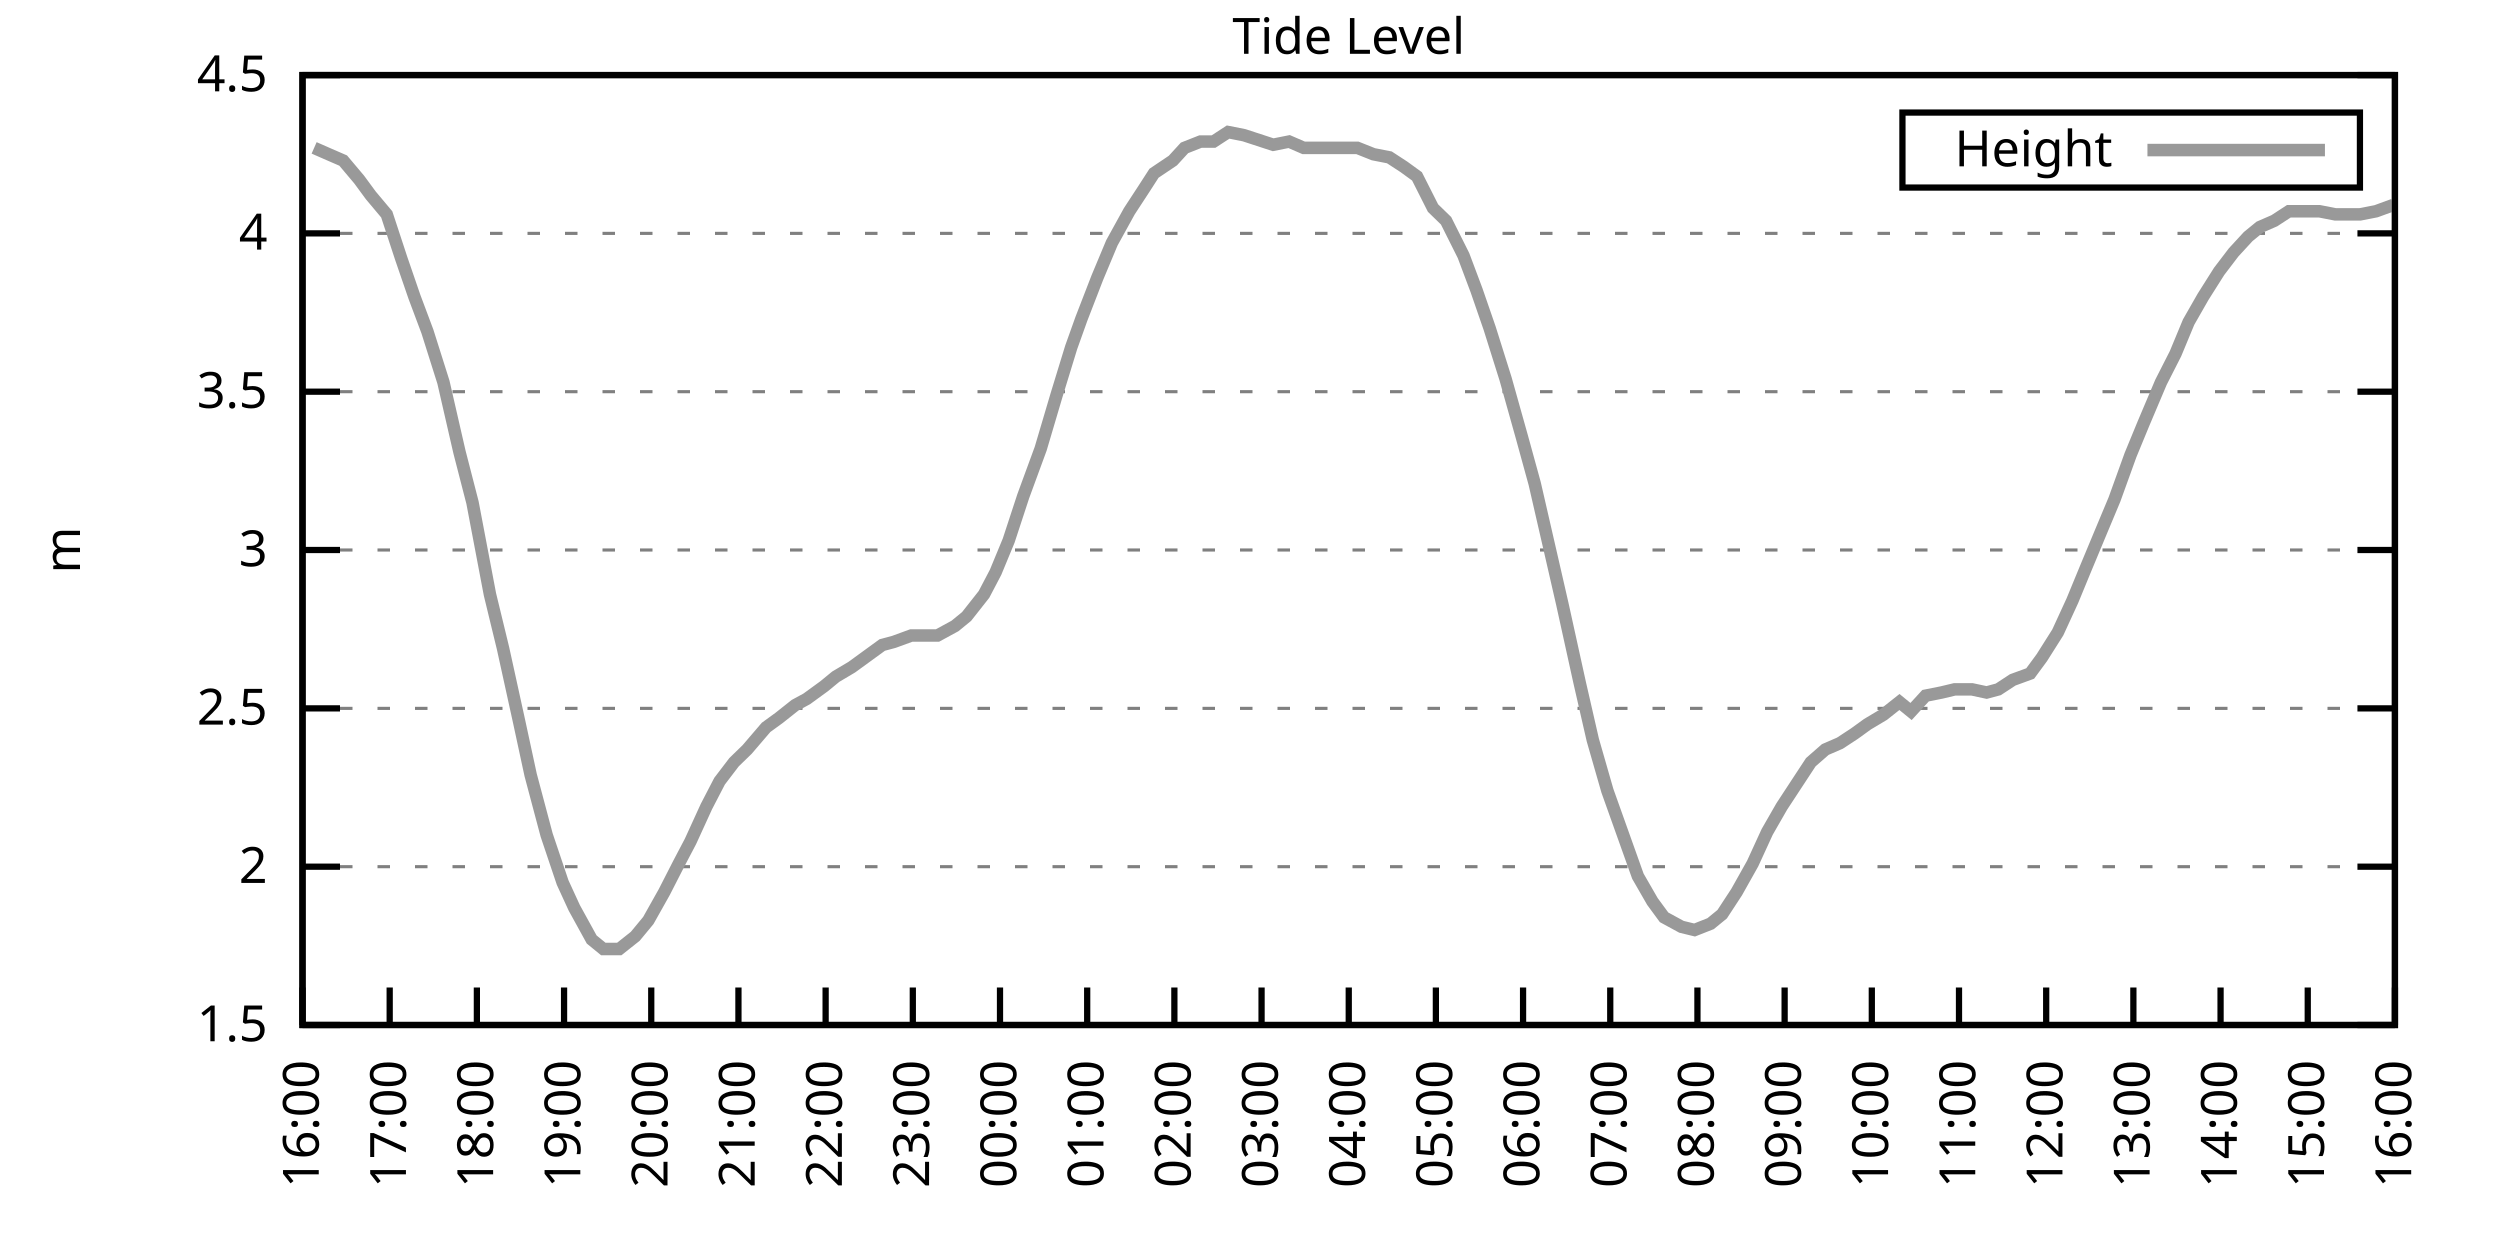
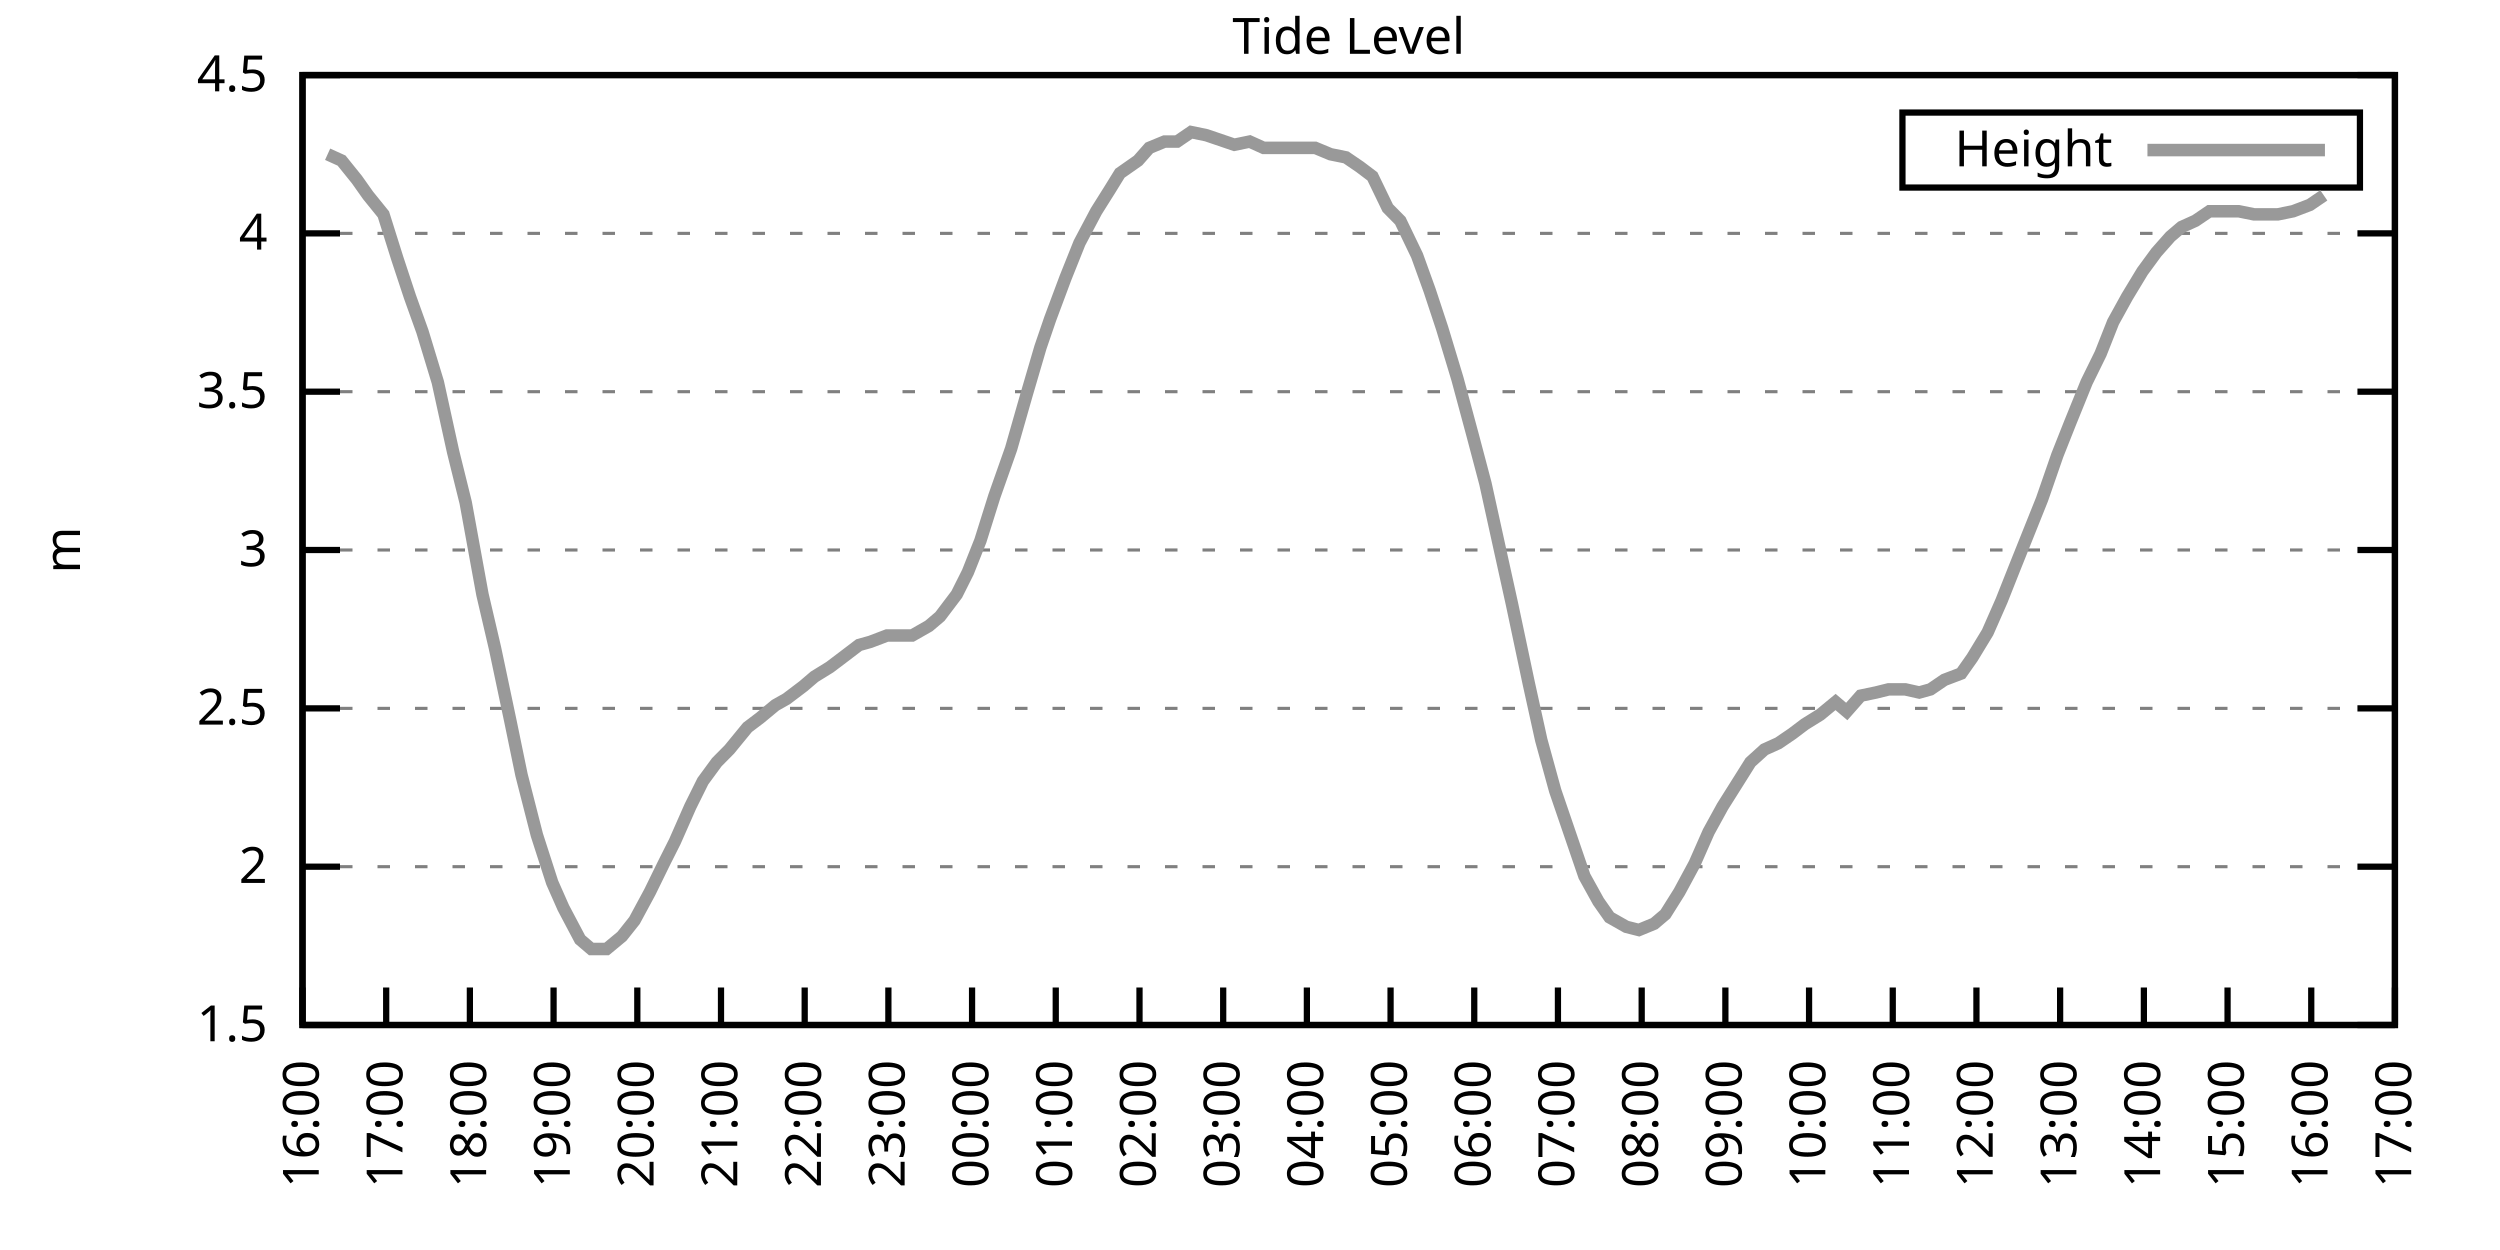
<svg xmlns="http://www.w3.org/2000/svg" xmlns:xlink="http://www.w3.org/1999/xlink" width="400" height="200" viewBox="0 0 400 200">
  <g id="gnuplot_canvas">
    <rect x="0" y="0" width="400" height="200" fill="none" />
    <defs>
      <circle id="gpDot" r="0.5" stroke-width="0.5" stroke="currentColor" />
      <path id="gpPt0" stroke-width="0.333" stroke="currentColor" d="M-1,0 h2 M0,-1 v2" />
      <path id="gpPt1" stroke-width="0.333" stroke="currentColor" d="M-1,-1 L1,1 M1,-1 L-1,1" />
      <path id="gpPt2" stroke-width="0.333" stroke="currentColor" d="M-1,0 L1,0 M0,-1 L0,1 M-1,-1 L1,1 M-1,1 L1,-1" />
      <rect id="gpPt3" stroke-width="0.333" stroke="currentColor" x="-1" y="-1" width="2" height="2" />
      <rect id="gpPt4" stroke-width="0.333" stroke="currentColor" fill="currentColor" x="-1" y="-1" width="2" height="2" />
      <circle id="gpPt5" stroke-width="0.333" stroke="currentColor" cx="0" cy="0" r="1" />
      <use xlink:href="#gpPt5" id="gpPt6" fill="currentColor" stroke="none" />
      <path id="gpPt7" stroke-width="0.333" stroke="currentColor" d="M0,-1.33 L-1.33,0.67 L1.33,0.67 z" />
      <use xlink:href="#gpPt7" id="gpPt8" fill="currentColor" stroke="none" />
      <use xlink:href="#gpPt7" id="gpPt9" stroke="currentColor" transform="rotate(180)" />
      <use xlink:href="#gpPt9" id="gpPt10" fill="currentColor" stroke="none" />
      <use xlink:href="#gpPt3" id="gpPt11" stroke="currentColor" transform="rotate(45)" />
      <use xlink:href="#gpPt11" id="gpPt12" fill="currentColor" stroke="none" />
      <path id="gpPt13" stroke-width="0.333" stroke="currentColor" d="M0,1.330 L1.265,0.411 L0.782,-1.067 L-0.782,-1.076 L-1.265,0.411 z" />
      <use xlink:href="#gpPt13" id="gpPt14" fill="currentColor" stroke="none" />
      <filter id="textbox" filterUnits="objectBoundingBox" x="0" y="0" height="1" width="1">
        <feFlood flood-color="white" flood-opacity="1" result="bgnd" />
        <feComposite in="SourceGraphic" in2="bgnd" operator="atop" />
      </filter>
      <filter id="greybox" filterUnits="objectBoundingBox" x="0" y="0" height="1" width="1">
        <feFlood flood-color="lightgrey" flood-opacity="1" result="grey" />
        <feComposite in="SourceGraphic" in2="grey" operator="atop" />
      </filter>
    </defs>
    <g fill="none" color="white" stroke="currentColor" stroke-width="1.00" stroke-linecap="butt" stroke-linejoin="miter">
</g>
    <g fill="none" color="black" stroke="currentColor" stroke-width="1.00" stroke-linecap="butt" stroke-linejoin="miter">
      <g stroke="none" shape-rendering="crispEdges">
        <polygon fill="rgb(255, 255, 255)" points="48.40,164.00 383.18,164.00 383.18,12.02 48.40,12.02 " />
      </g>
    </g>
    <g fill="none" color="black" stroke="currentColor" stroke-width="1.00" stroke-linecap="butt" stroke-linejoin="miter">
</g>
    <g fill="none" color="black" stroke="black" stroke-width="0.50" stroke-linecap="butt" stroke-linejoin="miter">
</g>
    <g fill="none" color="gray" stroke="currentColor" stroke-width="0.50" stroke-linecap="butt" stroke-linejoin="miter">
      <path stroke="gray" stroke-dasharray="2,4" class="gridline" d="M48.40,164.00 L383.19,164.00  " />
    </g>
    <g fill="none" color="gray" stroke="gray" stroke-width="1.00" stroke-linecap="butt" stroke-linejoin="miter">
</g>
    <g fill="none" color="black" stroke="currentColor" stroke-width="1.00" stroke-linecap="butt" stroke-linejoin="miter">
      <path stroke="black" d="M48.40,164.00 L54.40,164.00 M383.19,164.00 L377.19,164.00  " />
      <g transform="translate(42.80,166.60)" stroke="none" fill="black" font-family="Sans" font-size="8.00" text-anchor="end">
        <text>
          <tspan font-family="Sans"> 1.5</tspan>
        </text>
      </g>
    </g>
    <g fill="none" color="black" stroke="currentColor" stroke-width="1.00" stroke-linecap="butt" stroke-linejoin="miter">
</g>
    <g fill="none" color="black" stroke="black" stroke-width="0.50" stroke-linecap="butt" stroke-linejoin="miter">
</g>
    <g fill="none" color="gray" stroke="currentColor" stroke-width="0.50" stroke-linecap="butt" stroke-linejoin="miter">
      <path stroke="gray" stroke-dasharray="2,4" class="gridline" d="M48.40,138.67 L383.19,138.67  " />
    </g>
    <g fill="none" color="gray" stroke="gray" stroke-width="1.00" stroke-linecap="butt" stroke-linejoin="miter">
</g>
    <g fill="none" color="black" stroke="currentColor" stroke-width="1.00" stroke-linecap="butt" stroke-linejoin="miter">
      <path stroke="black" d="M48.40,138.67 L54.40,138.67 M383.19,138.67 L377.19,138.67  " />
      <g transform="translate(42.80,141.27)" stroke="none" fill="black" font-family="Sans" font-size="8.00" text-anchor="end">
        <text>
          <tspan font-family="Sans"> 2</tspan>
        </text>
      </g>
    </g>
    <g fill="none" color="black" stroke="currentColor" stroke-width="1.00" stroke-linecap="butt" stroke-linejoin="miter">
</g>
    <g fill="none" color="black" stroke="black" stroke-width="0.50" stroke-linecap="butt" stroke-linejoin="miter">
</g>
    <g fill="none" color="gray" stroke="currentColor" stroke-width="0.50" stroke-linecap="butt" stroke-linejoin="miter">
      <path stroke="gray" stroke-dasharray="2,4" class="gridline" d="M48.40,113.34 L383.19,113.34  " />
    </g>
    <g fill="none" color="gray" stroke="gray" stroke-width="1.00" stroke-linecap="butt" stroke-linejoin="miter">
</g>
    <g fill="none" color="black" stroke="currentColor" stroke-width="1.00" stroke-linecap="butt" stroke-linejoin="miter">
      <path stroke="black" d="M48.40,113.34 L54.40,113.34 M383.19,113.34 L377.19,113.34  " />
      <g transform="translate(42.80,115.94)" stroke="none" fill="black" font-family="Sans" font-size="8.00" text-anchor="end">
        <text>
          <tspan font-family="Sans"> 2.5</tspan>
        </text>
      </g>
    </g>
    <g fill="none" color="black" stroke="currentColor" stroke-width="1.00" stroke-linecap="butt" stroke-linejoin="miter">
</g>
    <g fill="none" color="black" stroke="black" stroke-width="0.50" stroke-linecap="butt" stroke-linejoin="miter">
</g>
    <g fill="none" color="gray" stroke="currentColor" stroke-width="0.50" stroke-linecap="butt" stroke-linejoin="miter">
      <path stroke="gray" stroke-dasharray="2,4" class="gridline" d="M48.40,88.00 L383.19,88.00  " />
    </g>
    <g fill="none" color="gray" stroke="gray" stroke-width="1.00" stroke-linecap="butt" stroke-linejoin="miter">
</g>
    <g fill="none" color="black" stroke="currentColor" stroke-width="1.00" stroke-linecap="butt" stroke-linejoin="miter">
      <path stroke="black" d="M48.40,88.00 L54.40,88.00 M383.19,88.00 L377.19,88.00  " />
      <g transform="translate(42.80,90.60)" stroke="none" fill="black" font-family="Sans" font-size="8.00" text-anchor="end">
        <text>
          <tspan font-family="Sans"> 3</tspan>
        </text>
      </g>
    </g>
    <g fill="none" color="black" stroke="currentColor" stroke-width="1.00" stroke-linecap="butt" stroke-linejoin="miter">
</g>
    <g fill="none" color="black" stroke="black" stroke-width="0.50" stroke-linecap="butt" stroke-linejoin="miter">
</g>
    <g fill="none" color="gray" stroke="currentColor" stroke-width="0.50" stroke-linecap="butt" stroke-linejoin="miter">
      <path stroke="gray" stroke-dasharray="2,4" class="gridline" d="M48.40,62.67 L383.19,62.67  " />
    </g>
    <g fill="none" color="gray" stroke="gray" stroke-width="1.00" stroke-linecap="butt" stroke-linejoin="miter">
</g>
    <g fill="none" color="black" stroke="currentColor" stroke-width="1.00" stroke-linecap="butt" stroke-linejoin="miter">
      <path stroke="black" d="M48.40,62.67 L54.40,62.67 M383.19,62.67 L377.19,62.67  " />
      <g transform="translate(42.80,65.27)" stroke="none" fill="black" font-family="Sans" font-size="8.00" text-anchor="end">
        <text>
          <tspan font-family="Sans"> 3.5</tspan>
        </text>
      </g>
    </g>
    <g fill="none" color="black" stroke="currentColor" stroke-width="1.00" stroke-linecap="butt" stroke-linejoin="miter">
</g>
    <g fill="none" color="black" stroke="black" stroke-width="0.50" stroke-linecap="butt" stroke-linejoin="miter">
</g>
    <g fill="none" color="gray" stroke="currentColor" stroke-width="0.50" stroke-linecap="butt" stroke-linejoin="miter">
      <path stroke="gray" stroke-dasharray="2,4" class="gridline" d="M48.40,37.34 L383.19,37.34  " />
    </g>
    <g fill="none" color="gray" stroke="gray" stroke-width="1.00" stroke-linecap="butt" stroke-linejoin="miter">
</g>
    <g fill="none" color="black" stroke="currentColor" stroke-width="1.00" stroke-linecap="butt" stroke-linejoin="miter">
      <path stroke="black" d="M48.40,37.34 L54.40,37.34 M383.19,37.34 L377.19,37.34  " />
      <g transform="translate(42.80,39.94)" stroke="none" fill="black" font-family="Sans" font-size="8.00" text-anchor="end">
        <text>
          <tspan font-family="Sans"> 4</tspan>
        </text>
      </g>
    </g>
    <g fill="none" color="black" stroke="currentColor" stroke-width="1.00" stroke-linecap="butt" stroke-linejoin="miter">
</g>
    <g fill="none" color="black" stroke="black" stroke-width="0.50" stroke-linecap="butt" stroke-linejoin="miter">
</g>
    <g fill="none" color="gray" stroke="currentColor" stroke-width="0.50" stroke-linecap="butt" stroke-linejoin="miter">
      <path stroke="gray" stroke-dasharray="2,4" class="gridline" d="M48.40,12.01 L383.19,12.01  " />
    </g>
    <g fill="none" color="gray" stroke="gray" stroke-width="1.00" stroke-linecap="butt" stroke-linejoin="miter">
</g>
    <g fill="none" color="black" stroke="currentColor" stroke-width="1.00" stroke-linecap="butt" stroke-linejoin="miter">
      <path stroke="black" d="M48.40,12.01 L54.40,12.01 M383.19,12.01 L377.19,12.01  " />
      <g transform="translate(42.80,14.61)" stroke="none" fill="black" font-family="Sans" font-size="8.00" text-anchor="end">
        <text>
          <tspan font-family="Sans"> 4.5</tspan>
        </text>
      </g>
    </g>
    <g fill="none" color="black" stroke="currentColor" stroke-width="1.00" stroke-linecap="butt" stroke-linejoin="miter">
      <path stroke="black" d="M48.40,164.00 L48.40,158.00  " />
      <g transform="translate(51.00,169.60) rotate(270.00)" stroke="none" fill="black" font-family="Sans" font-size="8.00" text-anchor="end">
        <text>
          <tspan font-family="Sans">16:00</tspan>
        </text>
      </g>
    </g>
    <g fill="none" color="black" stroke="currentColor" stroke-width="1.00" stroke-linecap="butt" stroke-linejoin="miter">
-       <path stroke="black" d="M62.35,164.00 L62.35,158.00  " />
-       <g transform="translate(64.95,169.60) rotate(270.00)" stroke="none" fill="black" font-family="Sans" font-size="8.00" text-anchor="end">
+       <path stroke="black" d="M61.79,164.00 L61.79,158.00  " />
+       <g transform="translate(64.39,169.60) rotate(270.00)" stroke="none" fill="black" font-family="Sans" font-size="8.00" text-anchor="end">
        <text>
          <tspan font-family="Sans">17:00</tspan>
        </text>
      </g>
    </g>
    <g fill="none" color="black" stroke="currentColor" stroke-width="1.00" stroke-linecap="butt" stroke-linejoin="miter">
-       <path stroke="black" d="M76.30,164.00 L76.30,158.00  " />
-       <g transform="translate(78.90,169.60) rotate(270.00)" stroke="none" fill="black" font-family="Sans" font-size="8.00" text-anchor="end">
+       <path stroke="black" d="M75.18,164.00 L75.18,158.00  " />
+       <g transform="translate(77.78,169.60) rotate(270.00)" stroke="none" fill="black" font-family="Sans" font-size="8.00" text-anchor="end">
        <text>
          <tspan font-family="Sans">18:00</tspan>
        </text>
      </g>
    </g>
    <g fill="none" color="black" stroke="currentColor" stroke-width="1.00" stroke-linecap="butt" stroke-linejoin="miter">
-       <path stroke="black" d="M90.25,164.00 L90.25,158.00  " />
-       <g transform="translate(92.85,169.60) rotate(270.00)" stroke="none" fill="black" font-family="Sans" font-size="8.00" text-anchor="end">
+       <path stroke="black" d="M88.57,164.00 L88.57,158.00  " />
+       <g transform="translate(91.17,169.60) rotate(270.00)" stroke="none" fill="black" font-family="Sans" font-size="8.00" text-anchor="end">
        <text>
          <tspan font-family="Sans">19:00</tspan>
        </text>
      </g>
    </g>
    <g fill="none" color="black" stroke="currentColor" stroke-width="1.00" stroke-linecap="butt" stroke-linejoin="miter">
-       <path stroke="black" d="M104.20,164.00 L104.20,158.00  " />
-       <g transform="translate(106.80,169.60) rotate(270.00)" stroke="none" fill="black" font-family="Sans" font-size="8.00" text-anchor="end">
+       <path stroke="black" d="M101.97,164.00 L101.97,158.00  " />
+       <g transform="translate(104.57,169.60) rotate(270.00)" stroke="none" fill="black" font-family="Sans" font-size="8.00" text-anchor="end">
        <text>
          <tspan font-family="Sans">20:00</tspan>
        </text>
      </g>
    </g>
    <g fill="none" color="black" stroke="currentColor" stroke-width="1.00" stroke-linecap="butt" stroke-linejoin="miter">
-       <path stroke="black" d="M118.15,164.00 L118.15,158.00  " />
-       <g transform="translate(120.75,169.60) rotate(270.00)" stroke="none" fill="black" font-family="Sans" font-size="8.00" text-anchor="end">
+       <path stroke="black" d="M115.36,164.00 L115.36,158.00  " />
+       <g transform="translate(117.96,169.60) rotate(270.00)" stroke="none" fill="black" font-family="Sans" font-size="8.00" text-anchor="end">
        <text>
          <tspan font-family="Sans">21:00</tspan>
        </text>
      </g>
    </g>
    <g fill="none" color="black" stroke="currentColor" stroke-width="1.00" stroke-linecap="butt" stroke-linejoin="miter">
-       <path stroke="black" d="M132.10,164.00 L132.10,158.00  " />
-       <g transform="translate(134.70,169.60) rotate(270.00)" stroke="none" fill="black" font-family="Sans" font-size="8.00" text-anchor="end">
+       <path stroke="black" d="M128.75,164.00 L128.75,158.00  " />
+       <g transform="translate(131.35,169.60) rotate(270.00)" stroke="none" fill="black" font-family="Sans" font-size="8.00" text-anchor="end">
        <text>
          <tspan font-family="Sans">22:00</tspan>
        </text>
      </g>
    </g>
    <g fill="none" color="black" stroke="currentColor" stroke-width="1.00" stroke-linecap="butt" stroke-linejoin="miter">
-       <path stroke="black" d="M146.05,164.00 L146.05,158.00  " />
-       <g transform="translate(148.65,169.60) rotate(270.00)" stroke="none" fill="black" font-family="Sans" font-size="8.00" text-anchor="end">
+       <path stroke="black" d="M142.14,164.00 L142.14,158.00  " />
+       <g transform="translate(144.74,169.60) rotate(270.00)" stroke="none" fill="black" font-family="Sans" font-size="8.00" text-anchor="end">
        <text>
          <tspan font-family="Sans">23:00</tspan>
        </text>
      </g>
    </g>
    <g fill="none" color="black" stroke="currentColor" stroke-width="1.00" stroke-linecap="butt" stroke-linejoin="miter">
-       <path stroke="black" d="M160.00,164.00 L160.00,158.00  " />
-       <g transform="translate(162.60,169.60) rotate(270.00)" stroke="none" fill="black" font-family="Sans" font-size="8.00" text-anchor="end">
+       <path stroke="black" d="M155.53,164.00 L155.53,158.00  " />
+       <g transform="translate(158.13,169.60) rotate(270.00)" stroke="none" fill="black" font-family="Sans" font-size="8.00" text-anchor="end">
        <text>
          <tspan font-family="Sans">00:00</tspan>
        </text>
      </g>
    </g>
    <g fill="none" color="black" stroke="currentColor" stroke-width="1.00" stroke-linecap="butt" stroke-linejoin="miter">
-       <path stroke="black" d="M173.95,164.00 L173.95,158.00  " />
-       <g transform="translate(176.55,169.60) rotate(270.00)" stroke="none" fill="black" font-family="Sans" font-size="8.00" text-anchor="end">
+       <path stroke="black" d="M168.92,164.00 L168.92,158.00  " />
+       <g transform="translate(171.52,169.60) rotate(270.00)" stroke="none" fill="black" font-family="Sans" font-size="8.00" text-anchor="end">
        <text>
          <tspan font-family="Sans">01:00</tspan>
        </text>
      </g>
    </g>
    <g fill="none" color="black" stroke="currentColor" stroke-width="1.00" stroke-linecap="butt" stroke-linejoin="miter">
-       <path stroke="black" d="M187.90,164.00 L187.90,158.00  " />
-       <g transform="translate(190.50,169.60) rotate(270.00)" stroke="none" fill="black" font-family="Sans" font-size="8.00" text-anchor="end">
+       <path stroke="black" d="M182.32,164.00 L182.32,158.00  " />
+       <g transform="translate(184.92,169.60) rotate(270.00)" stroke="none" fill="black" font-family="Sans" font-size="8.00" text-anchor="end">
        <text>
          <tspan font-family="Sans">02:00</tspan>
        </text>
      </g>
    </g>
    <g fill="none" color="black" stroke="currentColor" stroke-width="1.00" stroke-linecap="butt" stroke-linejoin="miter">
-       <path stroke="black" d="M201.85,164.00 L201.85,158.00  " />
-       <g transform="translate(204.45,169.60) rotate(270.00)" stroke="none" fill="black" font-family="Sans" font-size="8.00" text-anchor="end">
+       <path stroke="black" d="M195.71,164.00 L195.71,158.00  " />
+       <g transform="translate(198.31,169.60) rotate(270.00)" stroke="none" fill="black" font-family="Sans" font-size="8.00" text-anchor="end">
        <text>
          <tspan font-family="Sans">03:00</tspan>
        </text>
      </g>
    </g>
    <g fill="none" color="black" stroke="currentColor" stroke-width="1.00" stroke-linecap="butt" stroke-linejoin="miter">
-       <path stroke="black" d="M215.80,164.00 L215.80,158.00  " />
-       <g transform="translate(218.40,169.60) rotate(270.00)" stroke="none" fill="black" font-family="Sans" font-size="8.00" text-anchor="end">
+       <path stroke="black" d="M209.10,164.00 L209.10,158.00  " />
+       <g transform="translate(211.70,169.60) rotate(270.00)" stroke="none" fill="black" font-family="Sans" font-size="8.00" text-anchor="end">
        <text>
          <tspan font-family="Sans">04:00</tspan>
        </text>
      </g>
    </g>
    <g fill="none" color="black" stroke="currentColor" stroke-width="1.00" stroke-linecap="butt" stroke-linejoin="miter">
-       <path stroke="black" d="M229.74,164.00 L229.74,158.00  " />
-       <g transform="translate(232.34,169.60) rotate(270.00)" stroke="none" fill="black" font-family="Sans" font-size="8.00" text-anchor="end">
+       <path stroke="black" d="M222.49,164.00 L222.49,158.00  " />
+       <g transform="translate(225.09,169.60) rotate(270.00)" stroke="none" fill="black" font-family="Sans" font-size="8.00" text-anchor="end">
        <text>
          <tspan font-family="Sans">05:00</tspan>
        </text>
      </g>
    </g>
    <g fill="none" color="black" stroke="currentColor" stroke-width="1.00" stroke-linecap="butt" stroke-linejoin="miter">
-       <path stroke="black" d="M243.69,164.00 L243.69,158.00  " />
-       <g transform="translate(246.29,169.60) rotate(270.00)" stroke="none" fill="black" font-family="Sans" font-size="8.00" text-anchor="end">
+       <path stroke="black" d="M235.88,164.00 L235.88,158.00  " />
+       <g transform="translate(238.48,169.60) rotate(270.00)" stroke="none" fill="black" font-family="Sans" font-size="8.00" text-anchor="end">
        <text>
          <tspan font-family="Sans">06:00</tspan>
        </text>
      </g>
    </g>
    <g fill="none" color="black" stroke="currentColor" stroke-width="1.00" stroke-linecap="butt" stroke-linejoin="miter">
-       <path stroke="black" d="M257.64,164.00 L257.64,158.00  " />
-       <g transform="translate(260.24,169.60) rotate(270.00)" stroke="none" fill="black" font-family="Sans" font-size="8.00" text-anchor="end">
+       <path stroke="black" d="M249.27,164.00 L249.27,158.00  " />
+       <g transform="translate(251.87,169.60) rotate(270.00)" stroke="none" fill="black" font-family="Sans" font-size="8.00" text-anchor="end">
        <text>
          <tspan font-family="Sans">07:00</tspan>
        </text>
      </g>
    </g>
    <g fill="none" color="black" stroke="currentColor" stroke-width="1.00" stroke-linecap="butt" stroke-linejoin="miter">
-       <path stroke="black" d="M271.59,164.00 L271.59,158.00  " />
-       <g transform="translate(274.19,169.60) rotate(270.00)" stroke="none" fill="black" font-family="Sans" font-size="8.00" text-anchor="end">
+       <path stroke="black" d="M262.67,164.00 L262.67,158.00  " />
+       <g transform="translate(265.27,169.60) rotate(270.00)" stroke="none" fill="black" font-family="Sans" font-size="8.00" text-anchor="end">
        <text>
          <tspan font-family="Sans">08:00</tspan>
        </text>
      </g>
    </g>
    <g fill="none" color="black" stroke="currentColor" stroke-width="1.00" stroke-linecap="butt" stroke-linejoin="miter">
-       <path stroke="black" d="M285.54,164.00 L285.54,158.00  " />
-       <g transform="translate(288.14,169.60) rotate(270.00)" stroke="none" fill="black" font-family="Sans" font-size="8.00" text-anchor="end">
+       <path stroke="black" d="M276.06,164.00 L276.06,158.00  " />
+       <g transform="translate(278.66,169.60) rotate(270.00)" stroke="none" fill="black" font-family="Sans" font-size="8.00" text-anchor="end">
        <text>
          <tspan font-family="Sans">09:00</tspan>
        </text>
      </g>
    </g>
    <g fill="none" color="black" stroke="currentColor" stroke-width="1.00" stroke-linecap="butt" stroke-linejoin="miter">
-       <path stroke="black" d="M299.49,164.00 L299.49,158.00  " />
-       <g transform="translate(302.09,169.60) rotate(270.00)" stroke="none" fill="black" font-family="Sans" font-size="8.00" text-anchor="end">
+       <path stroke="black" d="M289.45,164.00 L289.45,158.00  " />
+       <g transform="translate(292.05,169.60) rotate(270.00)" stroke="none" fill="black" font-family="Sans" font-size="8.00" text-anchor="end">
        <text>
          <tspan font-family="Sans">10:00</tspan>
        </text>
      </g>
    </g>
    <g fill="none" color="black" stroke="currentColor" stroke-width="1.00" stroke-linecap="butt" stroke-linejoin="miter">
-       <path stroke="black" d="M313.44,164.00 L313.44,158.00  " />
-       <g transform="translate(316.04,169.60) rotate(270.00)" stroke="none" fill="black" font-family="Sans" font-size="8.00" text-anchor="end">
+       <path stroke="black" d="M302.84,164.00 L302.84,158.00  " />
+       <g transform="translate(305.44,169.60) rotate(270.00)" stroke="none" fill="black" font-family="Sans" font-size="8.00" text-anchor="end">
        <text>
          <tspan font-family="Sans">11:00</tspan>
        </text>
      </g>
    </g>
    <g fill="none" color="black" stroke="currentColor" stroke-width="1.00" stroke-linecap="butt" stroke-linejoin="miter">
-       <path stroke="black" d="M327.39,164.00 L327.39,158.00  " />
-       <g transform="translate(329.99,169.60) rotate(270.00)" stroke="none" fill="black" font-family="Sans" font-size="8.00" text-anchor="end">
+       <path stroke="black" d="M316.23,164.00 L316.23,158.00  " />
+       <g transform="translate(318.83,169.60) rotate(270.00)" stroke="none" fill="black" font-family="Sans" font-size="8.00" text-anchor="end">
        <text>
          <tspan font-family="Sans">12:00</tspan>
        </text>
      </g>
    </g>
    <g fill="none" color="black" stroke="currentColor" stroke-width="1.00" stroke-linecap="butt" stroke-linejoin="miter">
-       <path stroke="black" d="M341.34,164.00 L341.34,158.00  " />
-       <g transform="translate(343.94,169.60) rotate(270.00)" stroke="none" fill="black" font-family="Sans" font-size="8.00" text-anchor="end">
+       <path stroke="black" d="M329.62,164.00 L329.62,158.00  " />
+       <g transform="translate(332.22,169.60) rotate(270.00)" stroke="none" fill="black" font-family="Sans" font-size="8.00" text-anchor="end">
        <text>
          <tspan font-family="Sans">13:00</tspan>
        </text>
      </g>
    </g>
    <g fill="none" color="black" stroke="currentColor" stroke-width="1.00" stroke-linecap="butt" stroke-linejoin="miter">
-       <path stroke="black" d="M355.29,164.00 L355.29,158.00  " />
-       <g transform="translate(357.89,169.60) rotate(270.00)" stroke="none" fill="black" font-family="Sans" font-size="8.00" text-anchor="end">
+       <path stroke="black" d="M343.02,164.00 L343.02,158.00  " />
+       <g transform="translate(345.62,169.60) rotate(270.00)" stroke="none" fill="black" font-family="Sans" font-size="8.00" text-anchor="end">
        <text>
          <tspan font-family="Sans">14:00</tspan>
        </text>
      </g>
    </g>
    <g fill="none" color="black" stroke="currentColor" stroke-width="1.00" stroke-linecap="butt" stroke-linejoin="miter">
-       <path stroke="black" d="M369.24,164.00 L369.24,158.00  " />
-       <g transform="translate(371.84,169.60) rotate(270.00)" stroke="none" fill="black" font-family="Sans" font-size="8.00" text-anchor="end">
+       <path stroke="black" d="M356.41,164.00 L356.41,158.00  " />
+       <g transform="translate(359.01,169.60) rotate(270.00)" stroke="none" fill="black" font-family="Sans" font-size="8.00" text-anchor="end">
        <text>
          <tspan font-family="Sans">15:00</tspan>
+         </text>
+       </g>
+     </g>
+     <g fill="none" color="black" stroke="currentColor" stroke-width="1.00" stroke-linecap="butt" stroke-linejoin="miter">
+       <path stroke="black" d="M369.80,164.00 L369.80,158.00  " />
+       <g transform="translate(372.40,169.60) rotate(270.00)" stroke="none" fill="black" font-family="Sans" font-size="8.00" text-anchor="end">
+         <text>
+           <tspan font-family="Sans">16:00</tspan>
        </text>
      </g>
    </g>
    <g fill="none" color="black" stroke="currentColor" stroke-width="1.00" stroke-linecap="butt" stroke-linejoin="miter">
      <path stroke="black" d="M383.19,164.00 L383.19,158.00  " />
      <g transform="translate(385.79,169.60) rotate(270.00)" stroke="none" fill="black" font-family="Sans" font-size="8.00" text-anchor="end">
        <text>
-           <tspan font-family="Sans">16:00</tspan>
+           <tspan font-family="Sans">17:00</tspan>
        </text>
      </g>
    </g>
    <g fill="none" color="black" stroke="currentColor" stroke-width="1.00" stroke-linecap="butt" stroke-linejoin="miter">
</g>
    <g fill="none" color="black" stroke="currentColor" stroke-width="1.00" stroke-linecap="butt" stroke-linejoin="miter">
      <path stroke="black" d="M48.40,12.01 L48.40,164.00 L383.19,164.00 L383.19,12.01 L48.40,12.01 Z  " />
    </g>
    <g fill="none" color="black" stroke="currentColor" stroke-width="1.00" stroke-linecap="butt" stroke-linejoin="miter">
</g>
    <g fill="none" color="black" stroke="currentColor" stroke-width="1.00" stroke-linecap="butt" stroke-linejoin="miter">
      <path stroke="black" d="M304.39,30.01 L304.39,18.01 L377.59,18.01 L377.59,30.01 L304.39,30.01 Z  " />
    </g>
    <g id="Tide_level_plot_1">
      <g fill="none" color="white" stroke="black" stroke-width="2.00" stroke-linecap="butt" stroke-linejoin="miter">
</g>
      <g fill="none" color="black" stroke="currentColor" stroke-width="2.00" stroke-linecap="butt" stroke-linejoin="miter">
        <g transform="translate(337.99,26.61)" stroke="none" fill="black" font-family="Sans" font-size="8.00" text-anchor="end">
          <text>
            <tspan font-family="Sans">Height</tspan>
          </text>
        </g>
      </g>
      <g fill="none" color="black" stroke="currentColor" stroke-width="2.00" stroke-linecap="butt" stroke-linejoin="miter">
-         <path stroke="rgb(153, 153, 153)" d="M343.59,24.01 L371.99,24.01 M50.26,23.66 L52.58,24.68 L54.91,25.69 L57.47,28.73 L59.33,31.26 L61.88,34.30   L64.21,41.39 L66.30,47.47 L68.39,53.05 L70.95,61.15 L73.51,72.30 L75.60,80.41 L78.39,95.10 L80.48,103.71   L83.04,115.36 L84.90,123.98 L87.46,133.60 L90.02,141.20 L91.88,145.25 L94.67,150.32 L96.53,151.84 L99.08,151.84   L101.64,149.81 L103.73,147.28 L106.29,142.72 L108.62,138.16 L110.48,134.62 L113.03,129.04 L115.13,124.99 L117.45,121.95   L119.54,119.92 L122.57,116.38 L124.66,114.86 L127.22,112.83 L129.08,111.82 L131.87,109.79 L133.72,108.27 L136.28,106.75   L138.37,105.23 L141.16,103.20 L143.02,102.70 L145.81,101.68 L147.67,101.68 L150.00,101.68 L152.79,100.16 L154.65,98.64   L157.44,95.10 L159.30,91.55 L161.39,86.49 L163.72,79.39 L166.51,71.79 L169.06,63.18 L171.39,55.58 L173.02,51.02   L175.57,44.43 L177.90,38.86 L180.69,33.80 L183.01,30.25 L184.64,27.72 L187.66,25.69 L189.52,23.66 L192.08,22.65   L194.17,22.65 L196.50,21.13 L199.06,21.64 L203.71,23.16 L206.26,22.65 L208.59,23.66 L210.68,23.66 L213.24,23.66   L215.56,23.66 L217.19,23.66 L219.75,24.68 L222.30,25.18 L224.63,26.70 L226.72,28.22 L229.28,33.29 L231.37,35.32   L234.16,40.89 L236.25,46.46 L238.35,52.54 L240.90,60.65 L243.46,69.77 L245.55,77.37 L248.11,88.51 L249.97,96.62   L252.76,109.28 L254.85,118.40 L257.18,126.51 L262.06,140.19 L264.39,144.24 L266.25,146.77 L269.04,148.29 L271.13,148.80   L273.69,147.79 L275.55,146.27 L277.87,142.72 L280.43,138.16 L282.75,133.10 L285.08,129.04 L287.40,125.50 L289.73,121.95   L292.05,119.92 L294.38,118.91 L296.70,117.39 L298.80,115.87 L301.35,114.35 L303.91,112.32 L305.77,113.84 L308.09,111.31   L310.65,110.80 L312.74,110.30 L315.53,110.30 L317.86,110.80 L319.72,110.30 L322.04,108.78 L324.83,107.76 L326.69,105.23   L329.25,101.18 L331.58,96.11 L333.67,91.04 L335.99,85.47 L338.32,79.90 L340.88,72.81 L342.97,67.74 L345.76,61.15   L348.08,56.59 L350.18,51.53 L352.50,47.47 L355.06,43.42 L357.38,40.38 L359.71,37.85 L361.57,36.33 L363.89,35.32   L366.22,33.80 L369.01,33.80 L371.10,33.80 L373.66,34.30 L375.75,34.30 L377.61,34.30 L380.17,33.80 L382.96,32.78    " />
+         <path stroke="rgb(153, 153, 153)" d="M343.59,24.01 L371.99,24.01 M52.42,24.68 L54.65,25.69 L57.10,28.73 L58.89,31.26 L61.35,34.30 L63.58,41.39   L65.59,47.47 L67.59,53.05 L70.05,61.15 L72.50,72.30 L74.51,80.41 L77.19,95.10 L79.20,103.71 L81.66,115.36   L83.44,123.98 L85.90,133.60 L88.35,141.20 L90.14,145.25 L92.82,150.32 L94.60,151.84 L97.06,151.84 L99.51,149.81   L101.52,147.28 L103.98,142.72 L106.21,138.16 L107.99,134.62 L110.45,129.04 L112.46,124.99 L114.69,121.95 L116.70,119.92   L119.60,116.38 L121.61,114.86 L124.06,112.83 L125.85,111.82 L128.53,109.79 L130.31,108.27 L132.77,106.75 L134.78,105.23   L137.45,103.20 L139.24,102.70 L141.92,101.68 L143.70,101.68 L145.94,101.68 L148.61,100.16 L150.40,98.64 L153.08,95.10   L154.86,91.55 L156.87,86.49 L159.10,79.39 L161.78,71.79 L164.24,63.18 L166.47,55.58 L168.03,51.02 L170.49,44.43   L172.72,38.86 L175.40,33.80 L177.63,30.25 L179.19,27.72 L182.09,25.69 L183.88,23.66 L186.33,22.65 L188.34,22.65   L190.57,21.13 L193.03,21.64 L197.49,23.16 L199.95,22.65 L202.18,23.66 L204.19,23.66 L206.64,23.66 L208.88,23.66   L210.44,23.66 L212.89,24.68 L215.35,25.18 L217.58,26.70 L219.59,28.22 L222.04,33.29 L224.05,35.32 L226.73,40.89   L228.74,46.46 L230.75,52.54 L233.20,60.65 L235.66,69.77 L237.67,77.37 L240.12,88.51 L241.91,96.62 L244.59,109.28   L246.60,118.40 L248.83,126.51 L253.51,140.19 L255.75,144.24 L257.53,146.77 L260.21,148.29 L262.22,148.80 L264.67,147.79   L266.46,146.27 L268.69,142.72 L271.15,138.16 L273.38,133.10 L275.61,129.04 L277.84,125.50 L280.07,121.95 L282.31,119.92   L284.54,118.91 L286.77,117.39 L288.78,115.87 L291.23,114.35 L293.69,112.32 L295.48,113.84 L297.71,111.31 L300.16,110.80   L302.17,110.30 L304.85,110.30 L307.08,110.80 L308.87,110.30 L311.10,108.78 L313.78,107.76 L315.56,105.23 L318.02,101.18   L320.25,96.11 L322.26,91.04 L324.49,85.47 L326.72,79.90 L329.18,72.81 L331.19,67.74 L333.86,61.15 L336.10,56.59   L338.10,51.53 L340.34,47.47 L342.79,43.42 L345.02,40.38 L347.26,37.85 L349.04,36.33 L351.27,35.32 L353.51,33.80   L356.18,33.80 L358.19,33.80 L360.65,34.30 L362.66,34.30 L364.44,34.30 L366.90,33.80 L369.58,32.78 L371.81,31.26    " />
      </g>
    </g>
    <g fill="none" color="black" stroke="currentColor" stroke-width="2.00" stroke-linecap="butt" stroke-linejoin="miter">
</g>
    <g fill="none" color="black" stroke="black" stroke-width="1.00" stroke-linecap="butt" stroke-linejoin="miter">
</g>
    <g fill="none" color="black" stroke="currentColor" stroke-width="1.00" stroke-linecap="butt" stroke-linejoin="miter">
      <path stroke="black" d="M48.40,12.01 L48.40,164.00 L383.19,164.00 L383.19,12.01 L48.40,12.01 Z  " />
      <g transform="translate(12.80,88.01) rotate(270.00)" stroke="none" fill="black" font-family="Sans" font-size="8.00" text-anchor="middle">
        <text>
          <tspan font-family="Sans">m</tspan>
        </text>
      </g>
    </g>
    <g fill="none" color="black" stroke="currentColor" stroke-width="1.00" stroke-linecap="butt" stroke-linejoin="miter">
</g>
    <g fill="none" color="black" stroke="currentColor" stroke-width="1.00" stroke-linecap="butt" stroke-linejoin="miter">
      <g transform="translate(215.79,8.61)" stroke="none" fill="black" font-family="Sans" font-size="8.00" text-anchor="middle">
        <text>
          <tspan font-family="Sans">Tide Level</tspan>
        </text>
      </g>
    </g>
    <g fill="none" color="black" stroke="currentColor" stroke-width="1.00" stroke-linecap="butt" stroke-linejoin="miter">
</g>
  </g>
</svg>
